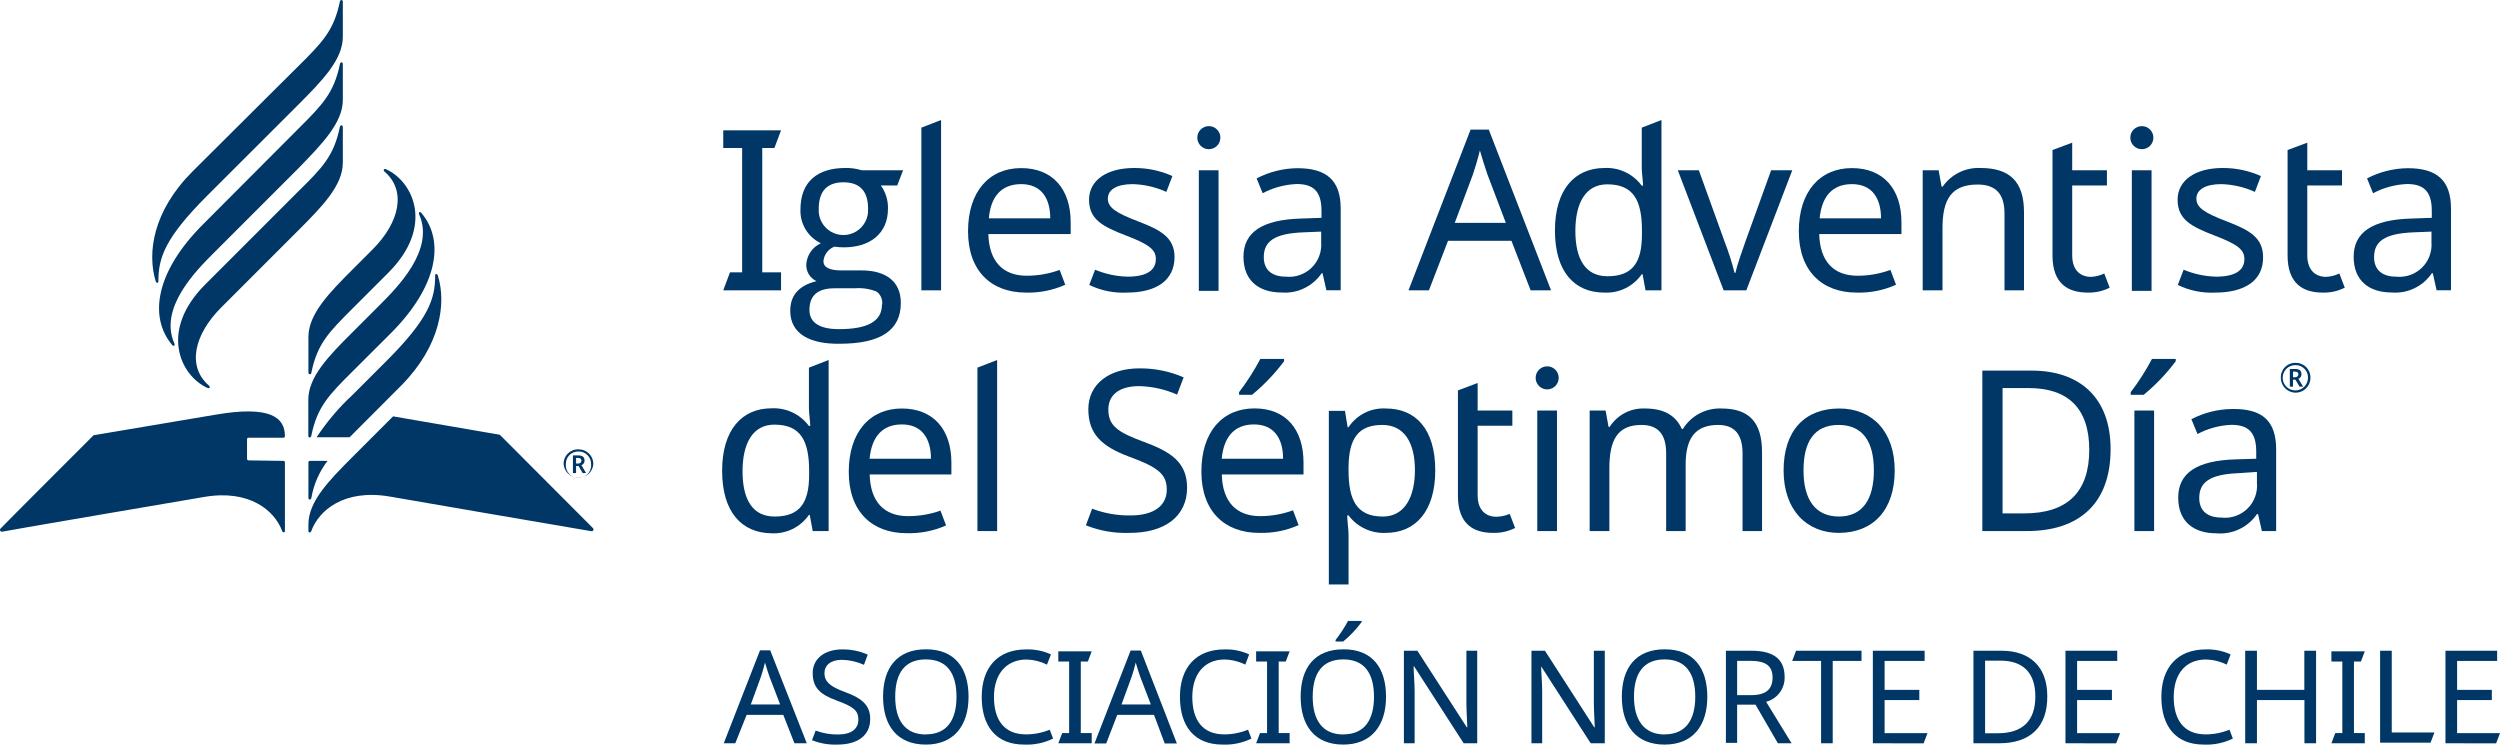
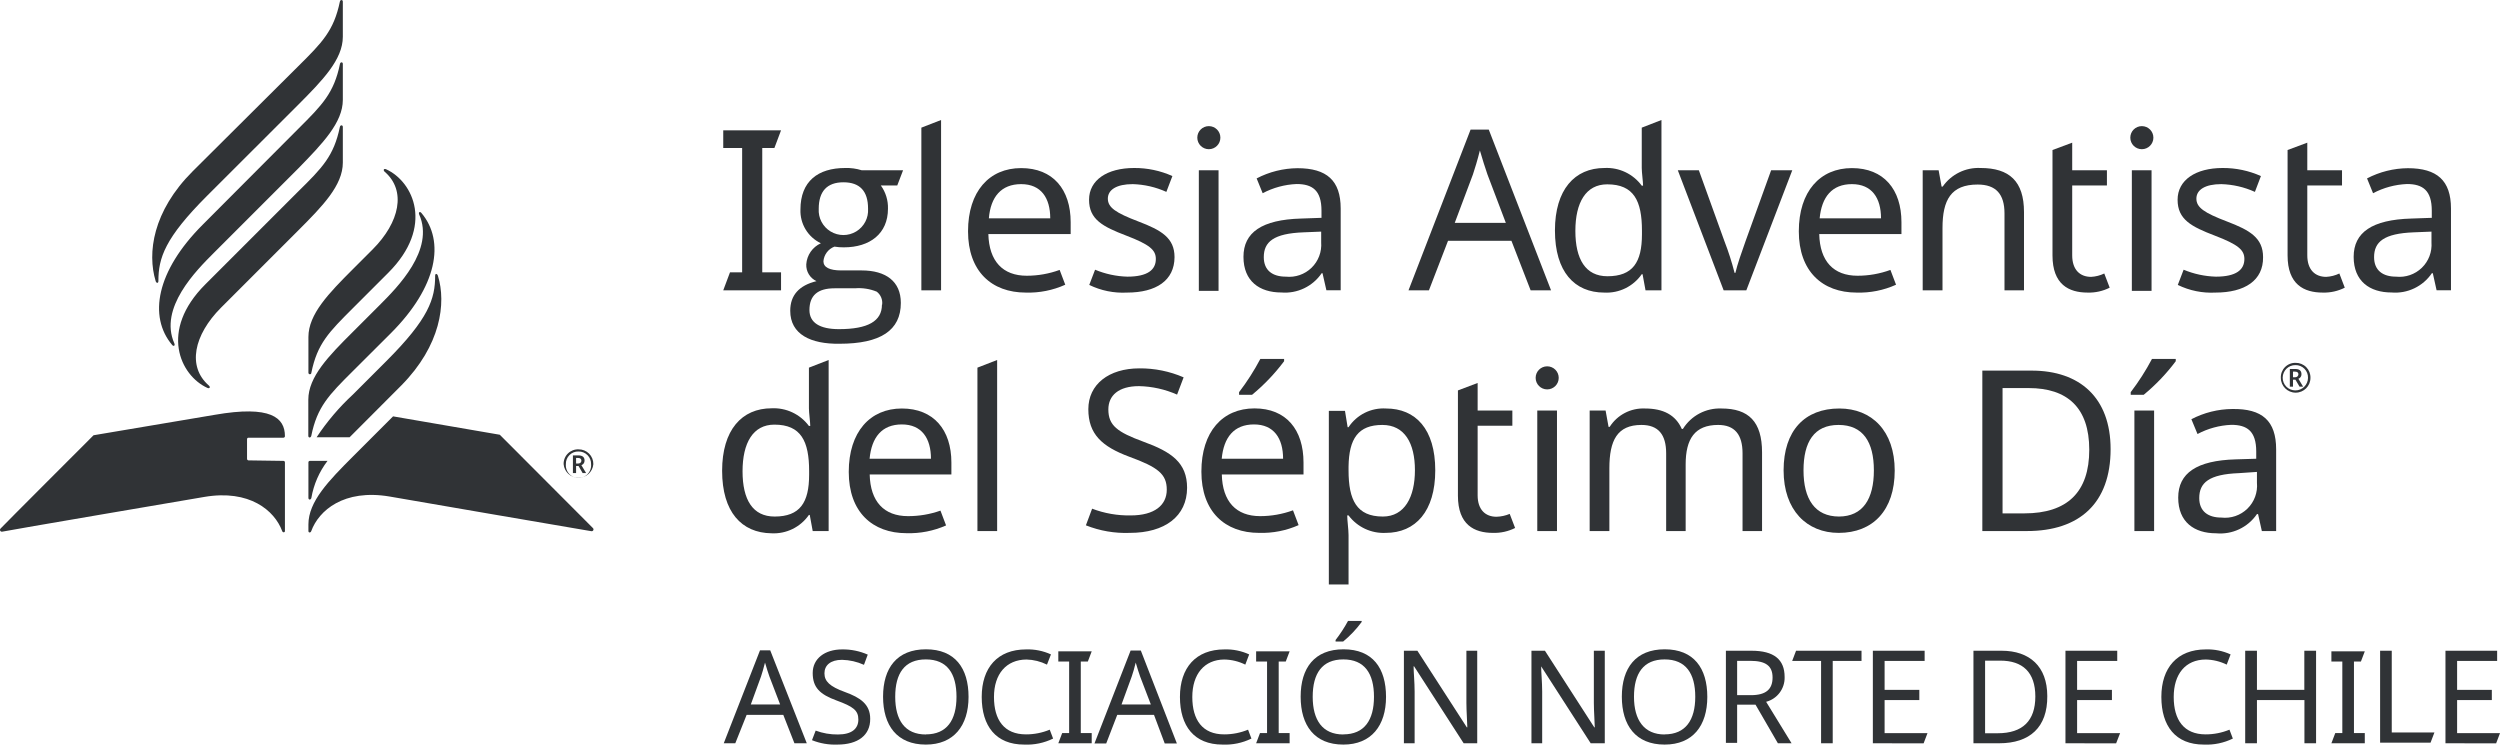
<svg xmlns="http://www.w3.org/2000/svg" viewBox="0 0 244.8 72.91">
  <defs>
-     <style>.cls-1{fill:#003767;}</style>
+     <style>.cls-1{fill:#303336;}</style>
  </defs>
  <g id="ES">
    <path class="cls-1" d="M70.82,28.43l.66-1.76h1.19V14.49H70.82V12.76h5.66l-.65,1.73H74.64V26.67h1.84v1.76Z" transform="translate(0)" />
    <path class="cls-1" d="M77.38,30.43c0-1.52.86-2.48,2.57-2.9a1.73,1.73,0,0,1-1-1.65,2.44,2.44,0,0,1,1.43-2.06,3.51,3.51,0,0,1-2-3.31c0-2.75,1.71-4.06,4.38-4.06a4.9,4.9,0,0,1,1.61.22h4.06l-.57,1.49H86.25a3.7,3.7,0,0,1,.7,2.28c0,2.44-1.77,3.78-4.32,3.78a5.2,5.2,0,0,1-.92-.07,1.68,1.68,0,0,0-1.08,1.43c0,.59.59.9,1.74.9h2c2.37,0,3.84,1.07,3.84,3.18,0,2.7-2,4-6,4C79.4,33.7,77.38,32.75,77.38,30.43Zm9-.6a1.38,1.38,0,0,0-.53-1.27,4.62,4.62,0,0,0-2.13-.33h-2c-1.65,0-2.46.7-2.46,2.13,0,1.23,1,1.87,2.89,1.87C85,32.23,86.36,31.44,86.36,29.83ZM85,20.42c0-1.71-.81-2.57-2.41-2.57s-2.42.88-2.42,2.59a2.42,2.42,0,1,0,4.83,0Z" transform="translate(0)" />
    <path class="cls-1" d="M90.22,28.43V12.5l1.93-.75V28.43Z" transform="translate(0)" />
    <path class="cls-1" d="M104.84,21.76v1.16H96.78c.07,2.66,1.41,4.08,3.76,4.08a9.37,9.37,0,0,0,3.22-.57l.55,1.45a8.75,8.75,0,0,1-3.86.77c-3.36,0-5.66-2.09-5.66-6s2.08-6.19,5.2-6.19S104.84,18.55,104.84,21.76Zm-8-.38h6c0-2-.9-3.35-2.85-3.35S97,19.28,96.83,21.38Z" transform="translate(0)" />
    <path class="cls-1" d="M110.35,28.65a7.51,7.51,0,0,1-3.69-.75l.57-1.49a8.83,8.83,0,0,0,3.16.68c2,0,2.79-.68,2.79-1.73,0-.88-.6-1.41-2.9-2.29s-3.64-1.58-3.64-3.51,1.77-3.11,4.41-3.11a9,9,0,0,1,3.75.79l-.59,1.55a8.56,8.56,0,0,0-3.29-.76c-1.58,0-2.44.55-2.44,1.42s.77,1.39,3,2.24,3.53,1.6,3.53,3.49C115,27.46,113.22,28.65,110.35,28.65Z" transform="translate(0)" />
    <path class="cls-1" d="M119.5,13.48a1.13,1.13,0,1,1-2.26,0,1.13,1.13,0,1,1,2.26,0Zm-.18,15h-1.93V16.67h1.93Z" transform="translate(0)" />
    <path class="cls-1" d="M131.28,20.42v8h-1.4l-.38-1.67h-.08a4.34,4.34,0,0,1-3.95,1.89c-2.13,0-3.71-1.1-3.71-3.49s1.8-3.64,5.64-3.75l2-.07v-.7c0-2-.9-2.61-2.44-2.61a7.79,7.79,0,0,0-3.32.9l-.59-1.45a8.79,8.79,0,0,1,4-1C129.92,16.47,131.28,17.68,131.28,20.42Zm-3.64,2.33c-2.94.11-3.89.94-3.89,2.43,0,1.32.88,1.91,2.16,1.91a3.14,3.14,0,0,0,3.46-3.36V22.68Z" transform="translate(0)" />
    <path class="cls-1" d="M148,23.58h-6.21l-1.87,4.85h-2L144,12.69h1.78l6.1,15.74h-2Zm-2.35-6.5c-.13-.35-.59-1.8-.74-2.35-.22.9-.51,1.85-.68,2.35l-1.78,4.74h5Z" transform="translate(0)" />
    <path class="cls-1" d="M152.26,22.57c0-4,1.93-6.12,4.85-6.12a4.26,4.26,0,0,1,3.65,1.73h.13c0-.37-.13-1.29-.13-1.73V12.5l1.93-.75V28.43h-1.56l-.29-1.58h-.08a4.19,4.19,0,0,1-3.67,1.8C154.17,28.65,152.26,26.61,152.26,22.57Zm8.52.37v-.35c0-2.92-.79-4.54-3.4-4.54-2.09,0-3.12,1.78-3.12,4.56s1,4.44,3.14,4.44C159.88,27.05,160.78,25.69,160.78,22.94Z" transform="translate(0)" />
    <path class="cls-1" d="M164.29,16.67h2.06l2.5,6.93a27,27,0,0,1,1,3.12h.08c.16-.73.66-2.18,1-3.12l2.5-6.93h2.07L171,28.43h-2.22Z" transform="translate(0)" />
    <path class="cls-1" d="M186.19,21.76v1.16h-8.05c.06,2.66,1.4,4.08,3.75,4.08a9.37,9.37,0,0,0,3.22-.57l.55,1.45a8.72,8.72,0,0,1-3.86.77c-3.36,0-5.66-2.09-5.66-6s2.08-6.19,5.2-6.19S186.19,18.55,186.19,21.76Zm-8-.38h6c0-2-.9-3.35-2.85-3.35S178.38,19.28,178.18,21.38Z" transform="translate(0)" />
    <path class="cls-1" d="M198.19,20.77v7.66h-1.91V20.9c0-1.89-.83-2.83-2.63-2.83-2.61,0-3.44,1.51-3.44,4.26v6.1h-1.94V16.67h1.56l.29,1.6h.11a4.26,4.26,0,0,1,3.71-1.82C196.75,16.45,198.19,17.74,198.19,20.77Z" transform="translate(0)" />
    <path class="cls-1" d="M206.05,26.78l.53,1.39a4.5,4.5,0,0,1-2.15.48c-1.85,0-3.45-.79-3.45-3.64V14.69l1.93-.72v2.7h3.4v1.49h-3.4V25c0,1.43.77,2.11,1.85,2.11A3.36,3.36,0,0,0,206.05,26.78Z" transform="translate(0)" />
    <path class="cls-1" d="M210.86,13.48a1.13,1.13,0,1,1-2.26,0,1.13,1.13,0,1,1,2.26,0Zm-.18,15h-1.93V16.67h1.93Z" transform="translate(0)" />
    <path class="cls-1" d="M216.93,28.65a7.49,7.49,0,0,1-3.68-.75l.57-1.49a8.83,8.83,0,0,0,3.16.68c2,0,2.79-.68,2.79-1.73,0-.88-.6-1.41-2.9-2.29s-3.64-1.58-3.64-3.51,1.77-3.11,4.41-3.11a9.06,9.06,0,0,1,3.75.79l-.59,1.55a8.56,8.56,0,0,0-3.29-.76c-1.58,0-2.44.55-2.44,1.42s.77,1.39,3,2.24,3.53,1.6,3.53,3.49C221.63,27.46,219.81,28.65,216.93,28.65Z" transform="translate(0)" />
    <path class="cls-1" d="M229.07,26.78l.53,1.39a4.5,4.5,0,0,1-2.15.48c-1.85,0-3.45-.79-3.45-3.64V14.69l1.93-.72v2.7h3.4v1.49h-3.4V25c0,1.43.77,2.11,1.85,2.11A3.36,3.36,0,0,0,229.07,26.78Z" transform="translate(0)" />
    <path class="cls-1" d="M240,20.42v8h-1.41l-.37-1.67h-.09a4.33,4.33,0,0,1-3.95,1.89c-2.13,0-3.71-1.1-3.71-3.49s1.8-3.64,5.65-3.75l2-.07v-.7c0-2-.9-2.61-2.43-2.61a7.79,7.79,0,0,0-3.32.9l-.59-1.45a8.79,8.79,0,0,1,4-1C238.64,16.47,240,17.68,240,20.42Zm-3.64,2.33c-2.94.11-3.89.94-3.89,2.43,0,1.32.88,1.91,2.15,1.91a3.14,3.14,0,0,0,3.47-3.36V22.68Z" transform="translate(0)" />
    <path class="cls-1" d="M70.71,46.1c0-4,1.93-6.12,4.85-6.12a4.29,4.29,0,0,1,3.65,1.73h.13c0-.37-.13-1.29-.13-1.73V36l1.93-.75V52H79.58l-.29-1.58h-.08a4.19,4.19,0,0,1-3.67,1.8C72.62,52.18,70.71,50.14,70.71,46.1Zm8.52.38v-.35c0-2.92-.79-4.55-3.4-4.55-2.09,0-3.12,1.78-3.12,4.57s1,4.43,3.14,4.43C78.33,50.58,79.23,49.22,79.23,46.48Z" transform="translate(0)" />
    <path class="cls-1" d="M93.16,45.29v1.17h-8c.06,2.65,1.4,4.08,3.75,4.08A9.43,9.43,0,0,0,92.09,50l.55,1.45a8.91,8.91,0,0,1-3.87.76c-3.35,0-5.66-2.08-5.66-6S85.2,40,88.31,40,93.16,42.09,93.16,45.29Zm-8-.37h6c0-2-.9-3.36-2.85-3.36S85.35,42.81,85.15,44.92Z" transform="translate(0)" />
    <path class="cls-1" d="M95.71,52V36l1.93-.75V52Z" transform="translate(0)" />
    <path class="cls-1" d="M110.63,52.18a10.52,10.52,0,0,1-4.3-.74l.61-1.63a10.08,10.08,0,0,0,3.78.66c2.33,0,3.53-1,3.53-2.52s-.85-2.2-3.68-3.23c-2.68-1-4-2.22-4-4.65s2-4,5-4a10.68,10.68,0,0,1,4.33.88l-.64,1.69a9.71,9.71,0,0,0-3.73-.83c-2,0-3,.92-3,2.28,0,1.58.88,2.22,3.43,3.16,2.76,1,4.28,2.06,4.28,4.52C116.23,50.56,114.06,52.18,110.63,52.18Z" transform="translate(0)" />
    <path class="cls-1" d="M127.64,45.29v1.17h-8c.06,2.65,1.4,4.08,3.75,4.08a9.37,9.37,0,0,0,3.22-.57l.55,1.45a8.87,8.87,0,0,1-3.86.76c-3.36,0-5.66-2.08-5.66-6s2.08-6.19,5.2-6.19S127.64,42.09,127.64,45.29Zm-8-.37h6c0-2-.9-3.36-2.85-3.36S119.83,42.81,119.63,44.92Zm6.1-9.55a19.11,19.11,0,0,1-3.14,3.29h-1.27V38.4a23.12,23.12,0,0,0,2.08-3.25h2.33Z" transform="translate(0)" />
    <path class="cls-1" d="M140.54,46.06c0,4-1.93,6.12-4.85,6.12a4.29,4.29,0,0,1-3.64-1.71h-.13c0,.51.13,1.38.13,1.93v4.83h-1.93v-17h1.58l.26,1.6h.09A4.1,4.1,0,0,1,135.72,40C138.61,40,140.54,42,140.54,46.06Zm-8.49-.37v.37c0,2.9.79,4.52,3.36,4.52,2.13,0,3.14-1.91,3.14-4.54s-1-4.43-3.19-4.43C133,41.61,132.09,42.94,132.05,45.69Z" transform="translate(0)" />
    <path class="cls-1" d="M147.83,50.32l.53,1.38a4.54,4.54,0,0,1-2.16.48c-1.84,0-3.44-.79-3.44-3.64V38.23l1.93-.73v2.7h3.4v1.49h-3.4V48.5c0,1.42.77,2.1,1.84,2.1A3.58,3.58,0,0,0,147.83,50.32Z" transform="translate(0)" />
    <path class="cls-1" d="M152.63,37a1.13,1.13,0,1,1-2.26,0,1.13,1.13,0,1,1,2.26,0ZM152.46,52h-1.93V40.2h1.93Z" transform="translate(0)" />
    <path class="cls-1" d="M172.54,44.3V52h-1.91V44.39c0-1.84-.77-2.78-2.39-2.78-2.28,0-3.18,1.36-3.18,3.86V52h-1.91V44.39c0-1.84-.77-2.78-2.42-2.78-2.37,0-3.14,1.51-3.14,4.25V52h-1.93V40.2h1.56l.29,1.6h.11A3.89,3.89,0,0,1,161.08,40c1.8,0,3,.64,3.6,2h.11a4.24,4.24,0,0,1,3.78-2C171.22,40,172.54,41.28,172.54,44.3Z" transform="translate(0)" />
    <path class="cls-1" d="M180.05,52.18c-3.12,0-5.4-2.21-5.4-6.12S176.73,40,180.11,40c3.18,0,5.42,2.2,5.42,6.08S183.4,52.18,180.05,52.18Zm0-1.6c2.37,0,3.44-1.73,3.44-4.52s-1.07-4.45-3.46-4.45-3.43,1.66-3.43,4.45S177.7,50.58,180.09,50.58Z" transform="translate(0)" />
    <path class="cls-1" d="M198.48,52h-4.37V36.29h4.83c4.72,0,7.73,2.66,7.73,7.69C206.67,49.26,203.64,52,198.48,52Zm.17-14h-2.56V50.27h2.13c4.23,0,6.36-2.1,6.36-6.23S202.43,38,198.65,38Z" transform="translate(0)" />
    <path class="cls-1" d="M213.05,35.37a19.11,19.11,0,0,1-3.14,3.29h-1.27V38.4a23.12,23.12,0,0,0,2.08-3.25h2.33ZM209,52V40.2h1.93V52Z" transform="translate(0)" />
    <path class="cls-1" d="M222.88,44v8h-1.4l-.37-1.66H221a4.35,4.35,0,0,1-4,1.88c-2.13,0-3.71-1.09-3.71-3.49s1.8-3.64,5.64-3.75l2-.06v-.71c0-2-.9-2.61-2.44-2.61a7.71,7.71,0,0,0-3.31.9l-.6-1.45a8.79,8.79,0,0,1,4-1C221.52,40,222.88,41.21,222.88,44Zm-3.64,2.33c-2.94.11-3.89.94-3.89,2.44,0,1.31.88,1.91,2.16,1.91A3.14,3.14,0,0,0,221,47.27V46.21Z" transform="translate(0)" />
    <path class="cls-1" d="M223.34,37a1.41,1.41,0,0,1,1.45-1.47A1.43,1.43,0,0,1,226.24,37a1.45,1.45,0,0,1-2.9,0ZM226,37a1.21,1.21,0,0,0-1.23-1.25A1.24,1.24,0,1,0,226,37Zm-1.78-.87h.51c.44,0,.63.17.63.52a.46.46,0,0,1-.3.44l.46.77h-.35l-.4-.68h-.24v.68h-.31Zm.51.81a.3.3,0,0,0,.33-.29c0-.17-.11-.26-.33-.26h-.2v.55Z" transform="translate(0)" />
    <path class="cls-1" d="M34.56,30.17c-2.35,2.35-3.49,3.47-4.07,6.32,0,.21-.29.21-.29,0V33c0-2.24,2-4.29,4.37-6.66l1.91-1.91c2.67-2.67,3.32-5.77,1.19-7.61-.18-.16-.09-.35.15-.24,2.65,1.21,4.74,5.6.19,10.14Zm-4.37,9v3.51c0,.21.24.21.29,0,.58-2.85,1.72-4,4.07-6.34l3.72-3.71c4.55-4.55,5.33-9,3-11.77-.15-.19-.32-.08-.22.15,1.53,3.46-2.14,7.13-3.88,8.87l-2.63,2.63C32.18,34.86,30.19,36.9,30.19,39.14ZM20.11,27.84c-4.55,4.54-2.46,8.93.19,10.14.23.11.33-.08.15-.23-2.13-1.85-1.48-4.94,1.19-7.62l7.56-7.56c2.37-2.37,4.37-4.41,4.37-6.65V12.43c0-.21-.25-.21-.29,0-.59,2.85-1.72,4-4.07,6.31ZM33.57,9.78V6.26c0-.21-.24-.21-.28,0-.59,2.85-1.72,4-4.07,6.34L19.85,22c-4.55,4.55-5.33,9-3,11.77.15.19.32.08.22-.15-1.53-3.46,2.13-7.12,3.88-8.87l8.28-8.28C31.58,14.06,33.57,12,33.57,9.78Zm-14.71,7c-3.91,3.91-4.45,8-3.62,10.74.07.23.27.24.27,0,0-2.26.63-4.21,4.77-8.35l8.92-8.91c2.37-2.38,4.37-4.42,4.37-6.66V.16c0-.21-.25-.21-.29,0-.59,2.85-1.73,4-4.07,6.32Zm5.47,28.3a.15.15,0,0,1-.14-.15V43a.14.14,0,0,1,.14-.14h3.43a.15.15,0,0,0,.14-.15c0-1.81-1.38-3.05-6.88-2.09l-11.86,2s-9,9-9.1,9.13a.18.18,0,0,0,.16.31C.38,52,20,48.66,20,48.66,24.44,47.9,26.89,50,27.63,52c.06.18.27.15.27,0V45.27a.14.14,0,0,0-.14-.14Zm14.16-4.31-3.92,3.92c-2.38,2.38-4.37,4.42-4.37,6.66V52c0,.17.21.2.28,0,.73-2,3.18-4.14,7.67-3.38,0,0,19.57,3.38,19.73,3.39a.18.18,0,0,0,.17-.31l-9.11-9.13ZM42.88,27c-.08-.23-.27-.24-.27,0,0,2.26-.63,4.21-4.77,8.35l-3.27,3.27A23,23,0,0,0,31,42.82h3.23c.12-.13.25-.25.38-.38l4.69-4.7C43.16,33.83,43.71,29.69,42.88,27ZM30.2,48.75c0,.22.24.22.29,0a8.31,8.31,0,0,1,1.58-3.62H30.34a.14.14,0,0,0-.14.14Z" transform="translate(0)" />
    <path class="cls-1" d="M55.19,45.45A1.41,1.41,0,0,1,56.65,44a1.43,1.43,0,0,1,1.45,1.45,1.46,1.46,0,0,1-2.91,0Zm2.69,0a1.21,1.21,0,0,0-1.23-1.24,1.2,1.2,0,0,0-1.24,1.24,1.24,1.24,0,1,0,2.47,0Zm-1.78-.86h.51c.43,0,.63.17.63.51a.46.46,0,0,1-.31.45l.46.77h-.34l-.4-.69h-.24v.69H56.1Zm.5.8c.21,0,.33-.12.33-.28s-.1-.27-.33-.27h-.19v.55Z" transform="translate(0)" />
  </g>
  <g id="Layer_3" data-name="Layer 3">
    <path class="cls-1" d="M76.7,70H73.11L72,72.78H70.87l3.55-9.1h1L79,72.78H77.79Zm-1.36-3.76c-.07-.21-.34-1-.43-1.36-.13.52-.29,1.07-.39,1.36l-1,2.74h2.87Z" transform="translate(0)" />
    <path class="cls-1" d="M82,72.91a6.06,6.06,0,0,1-2.49-.43l.36-.94a6,6,0,0,0,2.18.38c1.35,0,2-.56,2-1.46s-.5-1.27-2.14-1.87-2.33-1.28-2.33-2.69,1.18-2.31,2.89-2.31a6,6,0,0,1,2.5.51l-.37,1a5.52,5.52,0,0,0-2.15-.49c-1.13,0-1.72.54-1.72,1.32s.51,1.29,2,1.83,2.48,1.19,2.48,2.62C85.23,72,84,72.91,82,72.91Z" transform="translate(0)" />
    <path class="cls-1" d="M90.66,72.91c-2.83,0-4.19-1.88-4.19-4.69s1.36-4.64,4.2-4.64,4.17,1.84,4.17,4.66S93.39,72.91,90.66,72.91Zm0-1c2.06,0,3-1.4,3-3.68s-.91-3.66-3-3.66-3,1.37-3,3.66S88.61,71.92,90.66,71.92Z" transform="translate(0)" />
    <path class="cls-1" d="M97.33,68.25c0,2.25,1,3.66,3.13,3.66a6,6,0,0,0,2.33-.46l.33.87a5.82,5.82,0,0,1-2.83.59c-2.78,0-4.16-1.82-4.16-4.67s1.54-4.65,4.35-4.65a5.44,5.44,0,0,1,2.43.49l-.39,1a4.76,4.76,0,0,0-2-.5C98.53,64.59,97.33,66,97.33,68.25Z" transform="translate(0)" />
    <path class="cls-1" d="M103.63,72.78l.38-1h.68v-7h-1.06v-1h3.27l-.38,1h-.69v7h1.07v1Z" transform="translate(0)" />
    <path class="cls-1" d="M113,70H109.4l-1.08,2.8h-1.15l3.54-9.1h1l3.53,9.1h-1.19Zm-1.36-3.76c-.07-.21-.34-1-.43-1.36-.12.52-.29,1.07-.39,1.36l-1,2.74h2.87Z" transform="translate(0)" />
    <path class="cls-1" d="M116.75,68.25c0,2.25,1,3.66,3.12,3.66a6.1,6.1,0,0,0,2.34-.46l.33.87a5.84,5.84,0,0,1-2.83.59c-2.78,0-4.17-1.82-4.17-4.67s1.55-4.65,4.36-4.65a5.39,5.39,0,0,1,2.42.49l-.38,1a4.81,4.81,0,0,0-2.06-.5C117.94,64.59,116.75,66,116.75,68.25Z" transform="translate(0)" />
    <path class="cls-1" d="M123,72.78l.38-1h.69v-7H123v-1h3.28l-.38,1h-.69v7h1.07v1Z" transform="translate(0)" />
    <path class="cls-1" d="M131.54,72.91c-2.83,0-4.18-1.88-4.18-4.69s1.35-4.64,4.2-4.64,4.16,1.84,4.16,4.66S134.27,72.91,131.54,72.91Zm0-1c2.06,0,3-1.4,3-3.68s-.92-3.66-3-3.66-3,1.37-3,3.66S129.5,71.92,131.54,71.92Zm1.79-11a10.63,10.63,0,0,1-1.81,1.91h-.74v-.15A13.75,13.75,0,0,0,132,60.8h1.34Z" transform="translate(0)" />
    <path class="cls-1" d="M143.32,72.78l-4.85-7.53h-.05c0,.6.1,1.54.1,2.47v5.06h-1.05V63.72h1.32l4.84,7.5h.05c0-.41-.09-1.56-.09-2.39V63.72h1.06v9.06Z" transform="translate(0)" />
    <path class="cls-1" d="M155.76,72.78l-4.85-7.53h0c0,.6.1,1.54.1,2.47v5.06h-1.05V63.72h1.32l4.83,7.5h.05c0-.41-.09-1.56-.09-2.39V63.72h1.07v9.06Z" transform="translate(0)" />
    <path class="cls-1" d="M163,72.91c-2.83,0-4.19-1.88-4.19-4.69s1.36-4.64,4.2-4.64,4.17,1.84,4.17,4.66S165.76,72.91,163,72.91Zm0-1c2.05,0,3-1.4,3-3.68s-.92-3.66-3-3.66-3,1.37-3,3.66S161,71.92,163,71.92Z" transform="translate(0)" />
    <path class="cls-1" d="M174.75,66.29a2.43,2.43,0,0,1-1.81,2.43l2.49,4.06h-1.34L171.9,69h-1.8v3.74H169V63.72h2.5C173.7,63.72,174.75,64.57,174.75,66.29Zm-4.65-1.58v3.36h1.35c1.48,0,2.12-.58,2.12-1.73s-.69-1.63-2.18-1.63Z" transform="translate(0)" />
    <path class="cls-1" d="M178.32,72.78V64.72h-2.83l.38-1h6.41v1h-2.82v8.06Z" transform="translate(0)" />
    <path class="cls-1" d="M183.39,72.78V63.72h5.07v1h-3.92v2.83h3.4v1h-3.4v3.24h4.2l-.38,1Z" transform="translate(0)" />
    <path class="cls-1" d="M195.77,72.78h-2.53V63.72H196c2.73,0,4.47,1.53,4.47,4.44C200.5,71.22,198.75,72.78,195.77,72.78Zm.1-8.09h-1.49V71.8h1.23c2.45,0,3.69-1.22,3.69-3.6S198.05,64.69,195.87,64.69Z" transform="translate(0)" />
    <path class="cls-1" d="M202.25,72.78V63.72h5.07v1h-3.93v2.83h3.41v1h-3.41v3.24h4.21l-.39,1Z" transform="translate(0)" />
    <path class="cls-1" d="M212.85,68.25c0,2.25,1,3.66,3.12,3.66a6.1,6.1,0,0,0,2.34-.46l.33.87a5.85,5.85,0,0,1-2.84.59c-2.78,0-4.16-1.82-4.16-4.67s1.55-4.65,4.36-4.65a5.42,5.42,0,0,1,2.42.49l-.38,1a4.85,4.85,0,0,0-2.06-.5C214,64.59,212.85,66,212.85,68.25Z" transform="translate(0)" />
    <path class="cls-1" d="M225.65,72.78V68.55H221v4.23h-1.15V63.72H221v3.83h4.64V63.72h1.15v9.06Z" transform="translate(0)" />
    <path class="cls-1" d="M228.29,72.78l.38-1h.69v-7h-1.07v-1h3.27l-.38,1h-.68v7h1.06v1Z" transform="translate(0)" />
    <path class="cls-1" d="M233.06,63.72h1.14v8h4.18l-.38,1h-4.94Z" transform="translate(0)" />
    <path class="cls-1" d="M239.46,72.78V63.72h5.06v1H240.6v2.83H244v1h-3.4v3.24h4.2l-.38,1Z" transform="translate(0)" />
  </g>
</svg>
